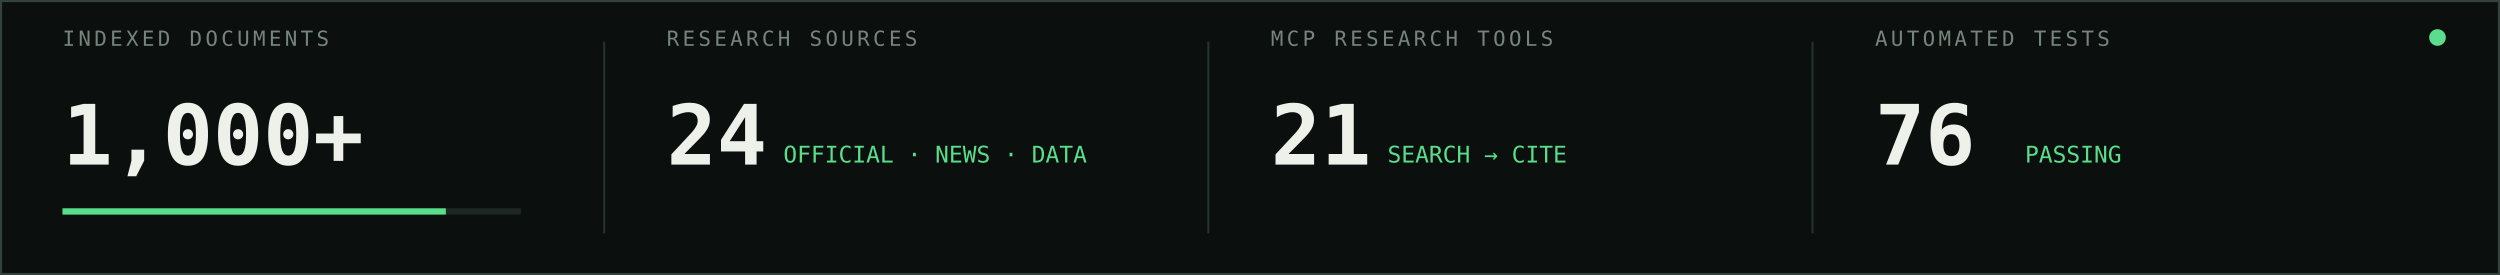
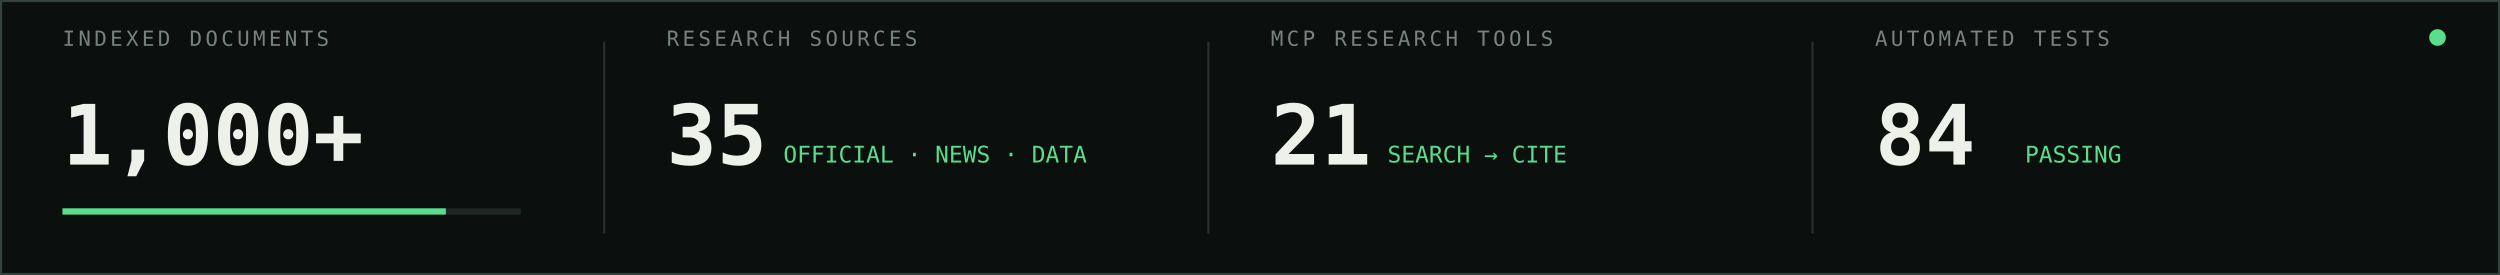
<svg xmlns="http://www.w3.org/2000/svg" viewBox="0 0 1200 132" role="img" aria-labelledby="title desc">
  <rect width="1200" height="132" fill="#0b0f0e" />
  <rect x=".5" y=".5" width="1199" height="131" fill="none" stroke="#34413c" />
  <g font-family="ui-monospace,monospace">
    <g transform="translate(30 22)">
      <text fill="#77847e" font-size="10" letter-spacing="1.6">INDEXED DOCUMENTS</text>
      <text y="57" fill="#edf1ea" font-size="40" font-weight="700">1,000+</text>
      <rect y="78" width="220" height="3" fill="#1d2824" />
      <rect y="78" width="184" height="3" fill="#59df8b">
        <animate attributeName="width" values="0;184" dur="1s" fill="freeze" />
      </rect>
    </g>
    <g transform="translate(320 22)">
      <text fill="#77847e" font-size="10" letter-spacing="1.6">RESEARCH SOURCES</text>
-       <text y="57" fill="#edf1ea" font-size="40" font-weight="700">24</text>
+       <text y="57" fill="#edf1ea" font-size="40" font-weight="700">35</text>
      <text x="56" y="56" fill="#59df8b" font-size="11">OFFICIAL · NEWS · DATA</text>
    </g>
    <g transform="translate(610 22)">
      <text fill="#77847e" font-size="10" letter-spacing="1.6">MCP RESEARCH TOOLS</text>
      <text y="57" fill="#edf1ea" font-size="40" font-weight="700">21</text>
      <text x="56" y="56" fill="#59df8b" font-size="11">SEARCH → CITE</text>
    </g>
    <g transform="translate(900 22)">
      <text fill="#77847e" font-size="10" letter-spacing="1.6">AUTOMATED TESTS</text>
-       <text y="57" fill="#edf1ea" font-size="40" font-weight="700">76</text>
+       <text y="57" fill="#edf1ea" font-size="40" font-weight="700">84</text>
      <text x="72" y="56" fill="#59df8b" font-size="11">PASSING</text>
    </g>
  </g>
  <path d="M290 20V112M580 20V112M870 20V112" stroke="#27322e" />
  <circle cx="1170" cy="18" r="4" fill="#59df8b">
    <animate attributeName="opacity" values="1;.2;1" dur="2s" repeatCount="indefinite" />
  </circle>
</svg>
